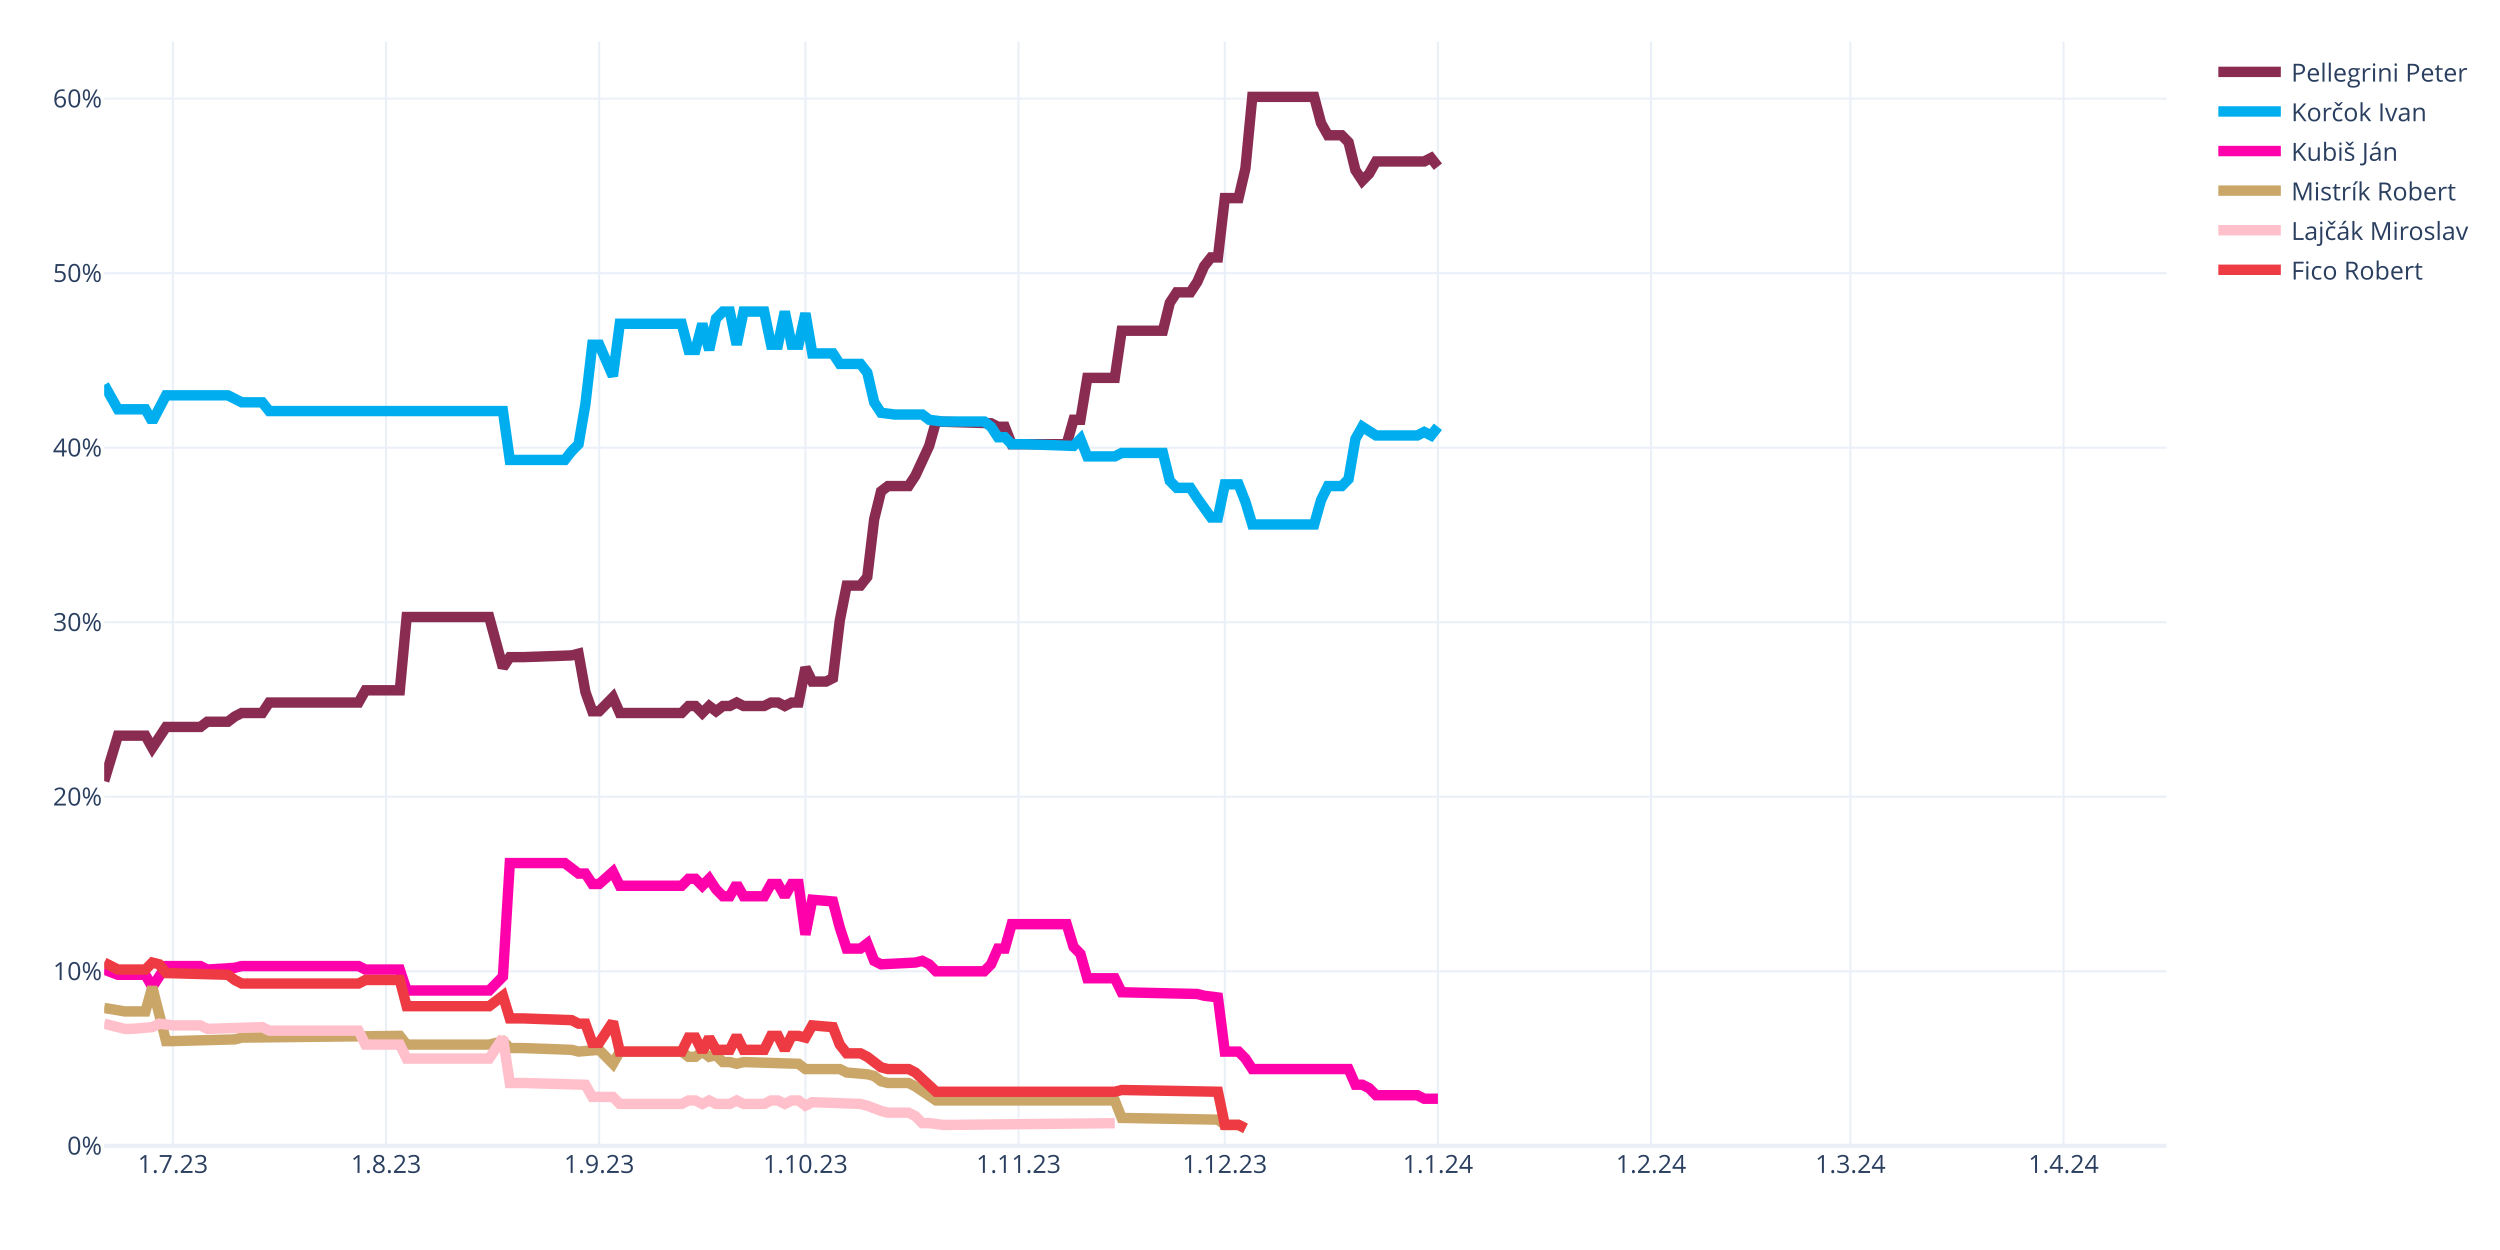
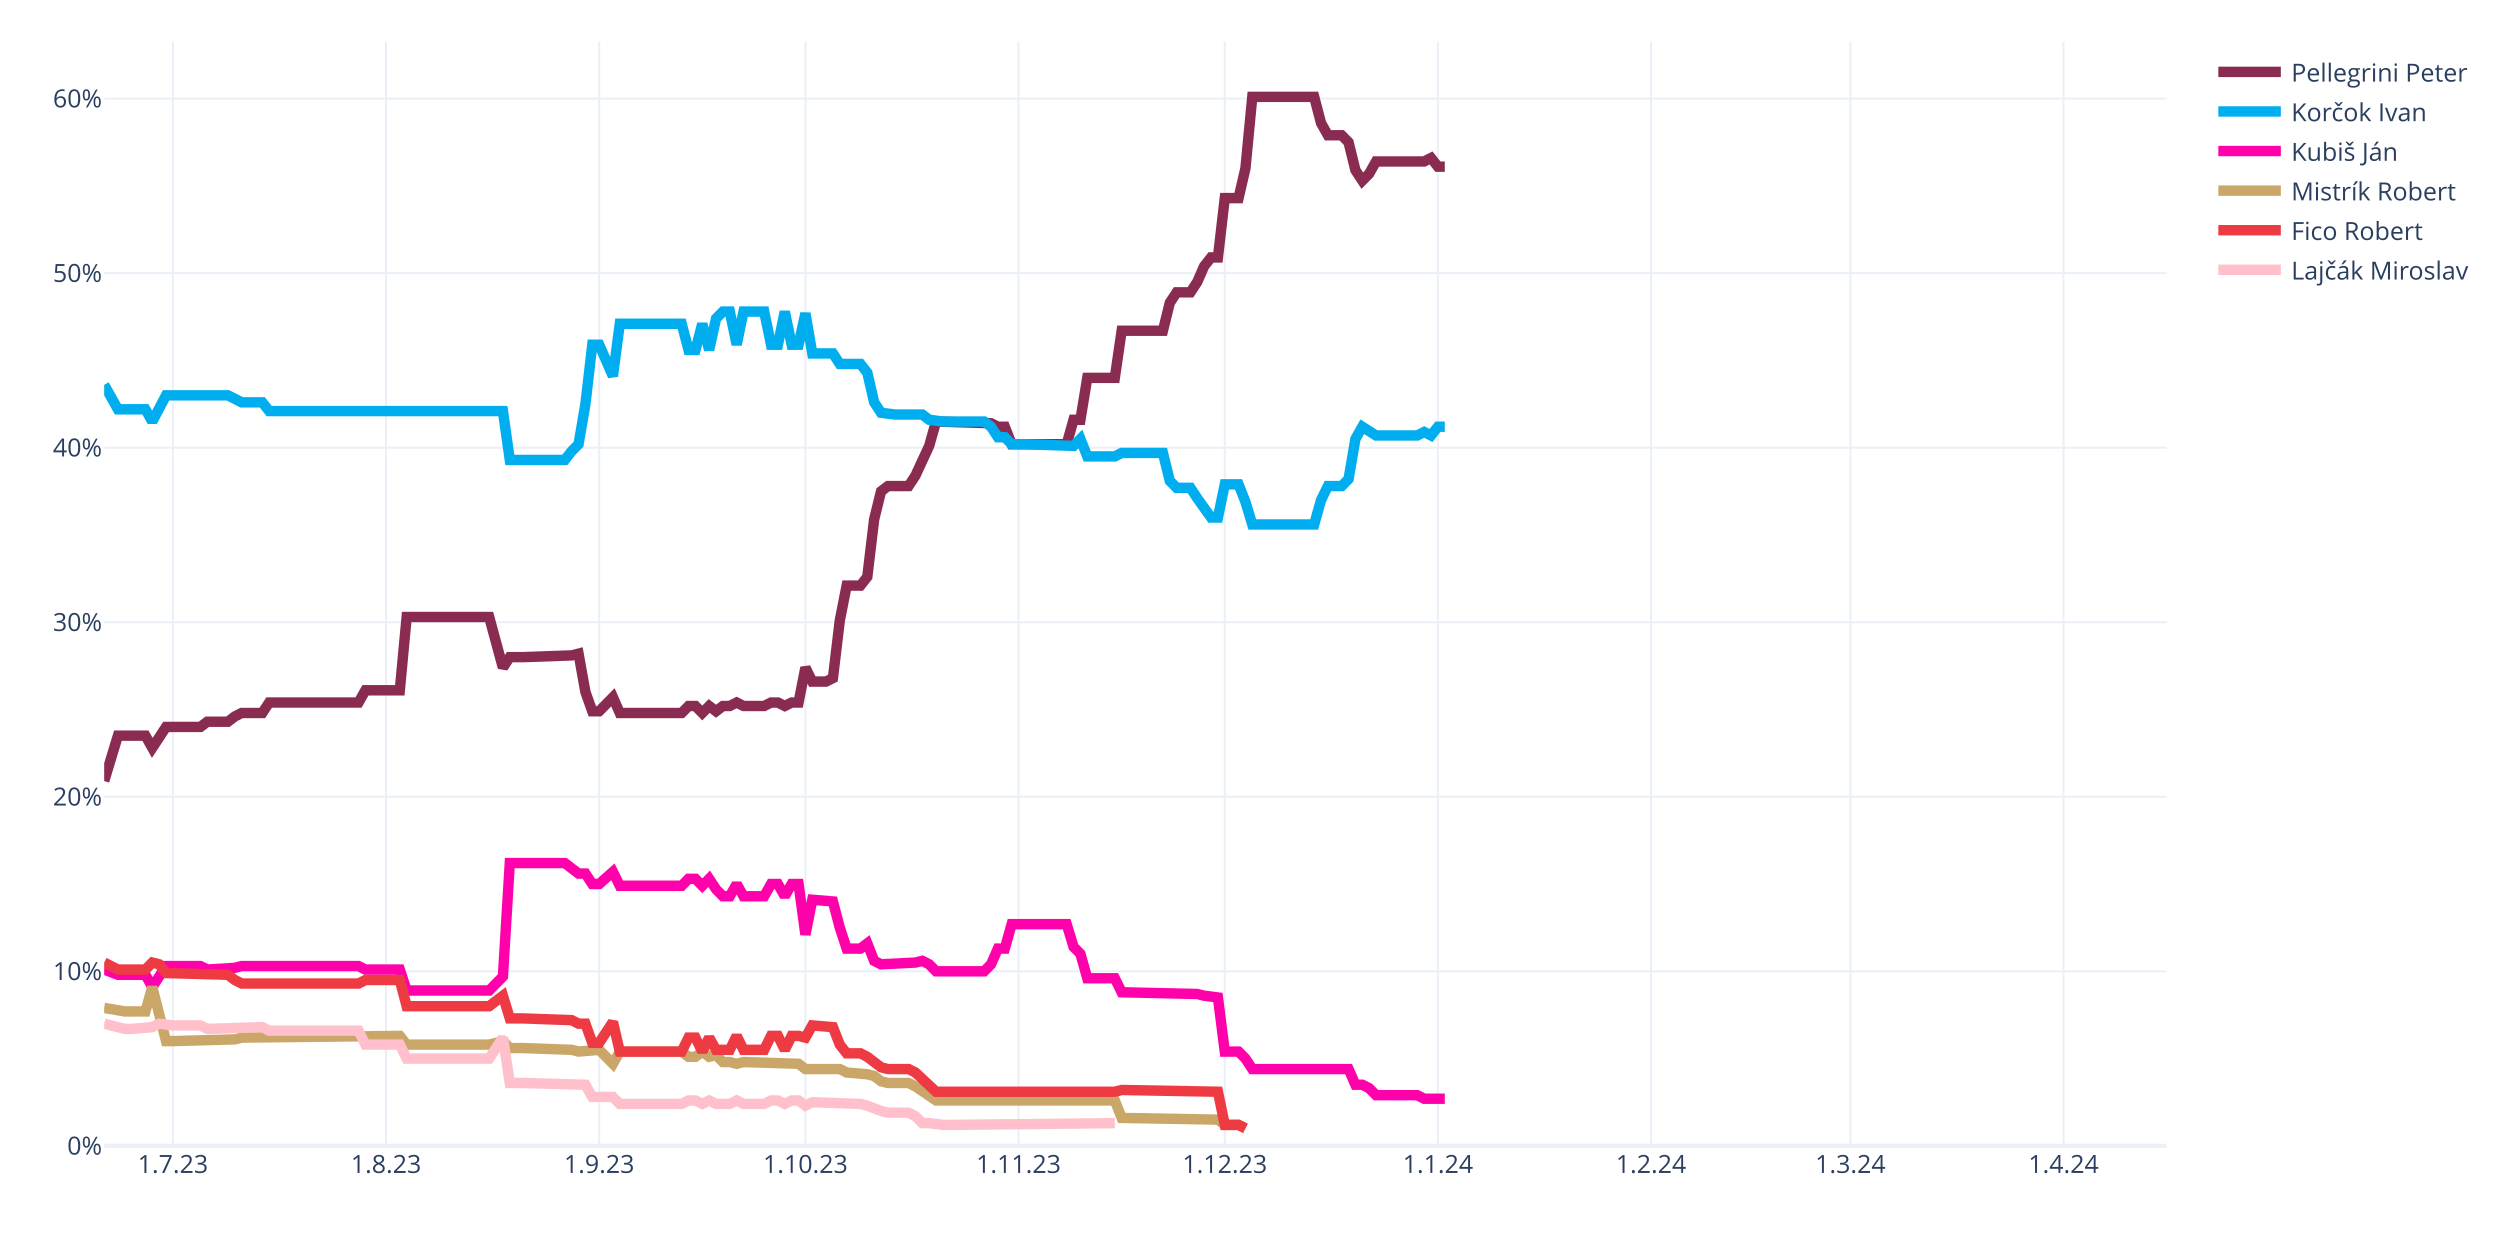
<svg xmlns="http://www.w3.org/2000/svg" class="main-svg" width="1200" height="600" style="" viewBox="0 0 1200 600">
  <rect x="0" y="0" width="1200" height="600" style="fill: rgb(255, 255, 255); fill-opacity: 1;" />
-   <defs id="defs-f5fb36">
+   <defs id="defs-9df514">
    <g class="clips">
-       <clipPath id="clipf5fb36xyplot" class="plotclip">
+       <clipPath id="clip9df514xyplot" class="plotclip">
        <rect width="990" height="530" />
      </clipPath>
-       <clipPath class="axesclip" id="clipf5fb36x">
+       <clipPath class="axesclip" id="clip9df514x">
        <rect x="50" y="0" width="990" height="600" />
      </clipPath>
-       <clipPath class="axesclip" id="clipf5fb36y">
+       <clipPath class="axesclip" id="clip9df514y">
        <rect x="0" y="20" width="1200" height="530" />
      </clipPath>
-       <clipPath class="axesclip" id="clipf5fb36xy">
+       <clipPath class="axesclip" id="clip9df514xy">
        <rect x="50" y="20" width="990" height="530" />
      </clipPath>
    </g>
    <g class="gradients" />
    <g class="patterns" />
  </defs>
  <g class="bglayer" />
  <g class="layer-below">
    <g class="imagelayer" />
    <g class="shapelayer" />
  </g>
  <g class="cartesianlayer">
    <g class="subplot xy">
      <g class="layer-subplot">
        <g class="shapelayer" />
        <g class="imagelayer" />
      </g>
      <g class="minor-gridlayer">
        <g class="x" />
        <g class="y" />
      </g>
      <g class="gridlayer">
        <g class="x">
          <path class="xgrid crisp" transform="translate(83,0)" d="M0,20v530" style="stroke: rgb(235, 240, 248); stroke-opacity: 1; stroke-width: 1px;" />
          <path class="xgrid crisp" transform="translate(185.3,0)" d="M0,20v530" style="stroke: rgb(235, 240, 248); stroke-opacity: 1; stroke-width: 1px;" />
          <path class="xgrid crisp" transform="translate(287.6,0)" d="M0,20v530" style="stroke: rgb(235, 240, 248); stroke-opacity: 1; stroke-width: 1px;" />
          <path class="xgrid crisp" transform="translate(386.6,0)" d="M0,20v530" style="stroke: rgb(235, 240, 248); stroke-opacity: 1; stroke-width: 1px;" />
          <path class="xgrid crisp" transform="translate(488.9,0)" d="M0,20v530" style="stroke: rgb(235, 240, 248); stroke-opacity: 1; stroke-width: 1px;" />
          <path class="xgrid crisp" transform="translate(587.9,0)" d="M0,20v530" style="stroke: rgb(235, 240, 248); stroke-opacity: 1; stroke-width: 1px;" />
          <path class="xgrid crisp" transform="translate(690.2,0)" d="M0,20v530" style="stroke: rgb(235, 240, 248); stroke-opacity: 1; stroke-width: 1px;" />
          <path class="xgrid crisp" transform="translate(792.5,0)" d="M0,20v530" style="stroke: rgb(235, 240, 248); stroke-opacity: 1; stroke-width: 1px;" />
          <path class="xgrid crisp" transform="translate(888.2,0)" d="M0,20v530" style="stroke: rgb(235, 240, 248); stroke-opacity: 1; stroke-width: 1px;" />
          <path class="xgrid crisp" transform="translate(990.5,0)" d="M0,20v530" style="stroke: rgb(235, 240, 248); stroke-opacity: 1; stroke-width: 1px;" />
        </g>
        <g class="y">
          <path class="ygrid crisp" transform="translate(0,466.22)" d="M50,0h990" style="stroke: rgb(235, 240, 248); stroke-opacity: 1; stroke-width: 1px;" />
          <path class="ygrid crisp" transform="translate(0,382.45)" d="M50,0h990" style="stroke: rgb(235, 240, 248); stroke-opacity: 1; stroke-width: 1px;" />
          <path class="ygrid crisp" transform="translate(0,298.67)" d="M50,0h990" style="stroke: rgb(235, 240, 248); stroke-opacity: 1; stroke-width: 1px;" />
          <path class="ygrid crisp" transform="translate(0,214.89)" d="M50,0h990" style="stroke: rgb(235, 240, 248); stroke-opacity: 1; stroke-width: 1px;" />
          <path class="ygrid crisp" transform="translate(0,131.11)" d="M50,0h990" style="stroke: rgb(235, 240, 248); stroke-opacity: 1; stroke-width: 1px;" />
          <path class="ygrid crisp" transform="translate(0,47.34)" d="M50,0h990" style="stroke: rgb(235, 240, 248); stroke-opacity: 1; stroke-width: 1px;" />
        </g>
      </g>
      <g class="zerolinelayer">
        <path class="yzl zl crisp" transform="translate(0,550)" d="M50,0h990" style="stroke: rgb(235, 240, 248); stroke-opacity: 1; stroke-width: 2px;" />
      </g>
      <path class="xlines-below" />
      <path class="ylines-below" />
      <g class="overlines-below" />
      <g class="xaxislayer-below" />
      <g class="yaxislayer-below" />
      <g class="overaxes-below" />
-       <g class="plot" transform="translate(50,20)" clip-path="url(#clipf5fb36xyplot)">
+       <g class="plot" transform="translate(50,20)" clip-path="url(#clip9df514xyplot)">
        <g class="scatterlayer mlayer">
-           <g class="trace scatter trace4e1895" style="stroke-miterlimit: 2; opacity: 1;">
-             <g class="fills" />
-             <g class="errorbars" />
-             <g class="lines">
-               <path class="js-line" d="M0,354.91L6.6,333.12L9.9,333.12L19.8,333.12L23.1,338.99L29.7,328.94L33,328.94L46.2,328.94L49.5,326.42L59.4,326.42L62.7,323.91L66,322.23L69.3,322.23L75.9,322.23L79.2,317.21L122.1,317.21L125.4,311.34L141.9,311.34L145.2,276.16L184.8,276.16L191.4,300.45L194.7,295.42L201.3,295.42L224.4,294.59L227.7,293.75L231,312.18L234.3,321.4L237.6,321.4L240.9,318.04L244.2,314.69L247.5,322.23L277.2,322.23L280.5,318.88L283.8,318.88L287.1,322.23L290.4,318.88L293.7,321.4L297,318.88L300.3,318.88L303.6,317.21L306.9,318.88L316.8,318.88L320.1,317.21L323.4,317.21L326.7,318.88L330,317.21L333.3,317.21L336.6,300.45L339.9,307.15L346.5,307.15L349.8,305.48L353.1,277.83L356.4,261.08L363,261.08L366.3,256.89L369.6,229.24L372.9,215.84L376.2,213.32L379.5,213.32L386.1,213.32L389.4,208.3L396,194.05L399.3,182.33L425.7,183.16L429,184.84L432.3,184.84L435.6,193.22L462,193.22L465.3,181.49L468.6,181.49L471.9,161.38L485.1,161.38L488.4,138.76L508.2,138.76L511.5,125.36L514.8,120.33L518.1,120.33L521.4,120.33L524.7,115.3L528,107.76L531.3,103.57L534.6,103.57L537.9,75.09L544.5,75.09L547.8,60.85L551.1,26.5L554.4,26.5L580.8,26.5L584.1,39.07L587.4,44.93L590.7,44.93L594,44.93L597.3,48.28L600.6,61.69L603.9,66.71L607.2,63.36L610.5,57.5L633.6,57.5L636.9,55.82L640.2,60.01" style="vector-effect: none; fill: none; stroke: rgb(138, 44, 81); stroke-opacity: 1; stroke-width: 5px; opacity: 1;" />
-             </g>
-             <g class="points" />
-             <g class="text" />
-           </g>
-           <g class="trace scatter tracebe23ec" style="stroke-miterlimit: 2; opacity: 1;">
-             <g class="fills" />
-             <g class="errorbars" />
-             <g class="lines">
-               <path class="js-line" d="M0,164.73L6.6,176.46L9.9,176.46L19.8,176.46L23.1,182.33L29.7,169.76L33,169.76L59.4,169.76L62.7,171.43L66,173.11L69.3,173.11L75.9,173.11L79.2,177.3L191.4,177.3L194.7,200.76L221.1,200.76L224.4,196.57L227.7,193.22L231,173.95L234.3,145.46L237.6,145.46L244.2,160.54L247.5,135.41L277.2,135.41L280.5,147.98L283.8,147.98L287.1,135.41L290.4,147.98L293.7,132.9L297,129.55L300.3,129.55L303.6,145.46L306.9,129.55L316.8,129.55L320.1,145.46L323.4,145.46L326.7,129.55L330,145.46L333.3,145.46L336.6,130.38L339.9,149.65L349.8,149.65L353.1,154.68L363,154.68L366.3,158.87L369.6,173.11L372.9,178.14L379.5,178.97L382.8,178.97L392.7,178.97L396,181.49L402.6,182.33L405.9,182.33L422.4,182.33L425.7,184.84L429,189.87L432.3,189.87L435.6,193.22L442.2,193.22L465.3,194.05L468.6,190.7L471.9,199.08L475.2,199.08L485.1,199.08L488.4,197.41L508.2,197.41L511.5,210.81L514.8,214.16L518.1,214.16L521.4,214.16L524.7,219.19L531.3,228.4L534.6,228.4L537.9,212.49L541.2,212.49L544.5,212.49L547.8,220.86L551.1,231.75L554.4,231.75L580.8,231.75L584.1,220.02L587.4,213.32L590.7,213.32L594,213.32L597.3,209.97L600.6,190.7L603.9,184.84L610.5,189.03L613.8,189.03L630.3,189.03L633.6,187.35L636.9,189.03L640.2,184.84" style="vector-effect: none; fill: none; stroke: rgb(0, 174, 239); stroke-opacity: 1; stroke-width: 5px; opacity: 1;" />
-             </g>
-             <g class="points" />
-             <g class="text" />
-           </g>
-           <g class="trace scatter trace764860" style="stroke-miterlimit: 2; opacity: 1;">
-             <g class="fills" />
-             <g class="errorbars" />
-             <g class="lines">
-               <path class="js-line" d="M0,445.39L6.6,447.9L9.9,447.9L19.8,447.9L23.1,453.76L29.7,443.71L33,443.71L46.2,443.71L49.5,445.39L62.7,444.55L66,443.71L122.1,443.71L125.4,445.39L141.9,445.39L145.2,455.44L184.8,455.44L191.4,448.74L194.7,394.28L201.3,394.28L221.1,394.28L224.4,396.79L227.7,399.31L231,399.31L234.3,404.33L237.6,404.33L244.2,398.47L247.5,405.17L277.2,405.17L280.5,401.82L283.8,401.82L287.1,405.17L290.4,401.82L293.7,406.85L297,410.2L300.3,410.2L303.6,404.33L306.9,410.2L316.8,410.2L320.1,404.33L323.4,404.33L326.7,410.2L330,404.33L333.3,404.33L336.6,428.63L339.9,411.87L349.8,412.71L353.1,425.28L356.4,435.33L359.7,435.33L363,435.33L366.3,432.82L369.6,441.2L372.9,442.87L389.4,442.03L392.7,441.2L396,442.87L399.3,446.22L422.4,446.22L425.7,442.87L429,435.33L432.3,435.33L435.6,423.6L442.2,423.6L462,423.6L465.3,434.49L468.6,437.85L471.9,449.57L485.1,449.57L488.4,456.28L524.7,457.11L528,457.95L534.6,458.79L537.9,484.76L544.5,484.76L547.8,488.11L551.1,493.14L554.4,493.14L597.3,493.14L600.6,500.68L603.9,500.68L607.2,502.35L610.5,505.7L613.8,505.7L630.3,505.7L633.6,507.38L640.2,507.38" style="vector-effect: none; fill: none; stroke: rgb(255, 1, 170); stroke-opacity: 1; stroke-width: 5px; opacity: 1;" />
-             </g>
-             <g class="points" />
-             <g class="text" />
-           </g>
-           <g class="trace scatter trace81e4e1" style="stroke-miterlimit: 2; opacity: 1;">
+           <g class="trace scatter trace5e2931" style="stroke-miterlimit: 2; opacity: 1;">
+             <g class="fills" />
+             <g class="errorbars" />
+             <g class="lines">
+               <path class="js-line" d="M0,354.91L6.6,333.12L9.9,333.12L19.8,333.12L23.1,338.99L29.7,328.94L33,328.94L46.2,328.94L49.5,326.42L59.4,326.42L62.7,323.91L66,322.23L69.3,322.23L75.9,322.23L79.2,317.21L122.1,317.21L125.4,311.34L141.9,311.34L145.2,276.16L184.8,276.16L191.4,300.45L194.7,295.42L201.3,295.42L224.4,294.59L227.7,293.75L231,312.18L234.3,321.4L237.6,321.4L240.9,318.04L244.2,314.69L247.5,322.23L277.2,322.23L280.5,318.88L283.8,318.88L287.1,322.23L290.4,318.88L293.7,321.4L297,318.88L300.3,318.88L303.6,317.21L306.9,318.88L316.8,318.88L320.1,317.21L323.4,317.21L326.7,318.88L330,317.21L333.3,317.21L336.6,300.45L339.9,307.15L346.5,307.15L349.8,305.48L353.1,277.83L356.4,261.08L363,261.08L366.3,256.89L369.6,229.24L372.9,215.84L376.2,213.32L379.5,213.32L386.1,213.32L389.4,208.3L396,194.05L399.3,182.33L425.7,183.16L429,184.84L432.3,184.84L435.6,193.22L462,193.22L465.3,181.49L468.6,181.49L471.9,161.38L485.1,161.38L488.4,138.76L508.2,138.76L511.5,125.36L514.8,120.33L518.1,120.33L521.4,120.33L524.7,115.3L528,107.76L531.3,103.57L534.6,103.57L537.9,75.09L544.5,75.09L547.8,60.85L551.1,26.5L554.4,26.5L580.8,26.5L584.1,39.07L587.4,44.93L590.7,44.93L594,44.93L597.3,48.28L600.6,61.69L603.9,66.71L607.2,63.36L610.5,57.5L633.6,57.5L636.9,55.82L640.2,60.01L643.5,60.01" style="vector-effect: none; fill: none; stroke: rgb(138, 44, 81); stroke-opacity: 1; stroke-width: 5px; opacity: 1;" />
+             </g>
+             <g class="points" />
+             <g class="text" />
+           </g>
+           <g class="trace scatter trace1be4e5" style="stroke-miterlimit: 2; opacity: 1;">
+             <g class="fills" />
+             <g class="errorbars" />
+             <g class="lines">
+               <path class="js-line" d="M0,164.73L6.6,176.46L9.9,176.46L19.8,176.46L23.1,182.33L29.7,169.76L33,169.76L59.4,169.76L62.7,171.43L66,173.11L69.3,173.11L75.9,173.11L79.2,177.3L191.4,177.3L194.7,200.76L221.1,200.76L224.4,196.57L227.7,193.22L231,173.95L234.3,145.46L237.6,145.46L244.2,160.54L247.5,135.41L277.2,135.41L280.5,147.98L283.8,147.98L287.1,135.41L290.4,147.98L293.7,132.9L297,129.55L300.3,129.55L303.6,145.46L306.9,129.55L316.8,129.55L320.1,145.46L323.4,145.46L326.7,129.55L330,145.46L333.3,145.46L336.6,130.38L339.9,149.65L349.8,149.65L353.1,154.68L363,154.68L366.3,158.87L369.6,173.11L372.9,178.14L379.5,178.97L382.8,178.97L392.7,178.97L396,181.49L402.6,182.33L405.9,182.33L422.4,182.33L425.7,184.84L429,189.87L432.3,189.87L435.6,193.22L442.2,193.22L465.3,194.05L468.6,190.7L471.9,199.08L475.2,199.08L485.1,199.08L488.4,197.41L508.2,197.41L511.5,210.81L514.8,214.16L518.1,214.16L521.4,214.16L524.7,219.19L531.3,228.4L534.6,228.4L537.9,212.49L541.2,212.49L544.5,212.49L547.8,220.86L551.1,231.75L554.4,231.75L580.8,231.75L584.1,220.02L587.4,213.32L590.7,213.32L594,213.32L597.3,209.97L600.6,190.7L603.9,184.84L610.5,189.03L613.8,189.03L630.3,189.03L633.6,187.35L636.9,189.03L640.2,184.84L643.5,184.84" style="vector-effect: none; fill: none; stroke: rgb(0, 174, 239); stroke-opacity: 1; stroke-width: 5px; opacity: 1;" />
+             </g>
+             <g class="points" />
+             <g class="text" />
+           </g>
+           <g class="trace scatter tracebaade7" style="stroke-miterlimit: 2; opacity: 1;">
+             <g class="fills" />
+             <g class="errorbars" />
+             <g class="lines">
+               <path class="js-line" d="M0,445.39L6.6,447.9L9.9,447.9L19.8,447.9L23.1,453.76L29.7,443.71L33,443.71L46.2,443.71L49.5,445.39L62.7,444.55L66,443.71L122.1,443.71L125.4,445.39L141.9,445.39L145.2,455.44L184.8,455.44L191.4,448.74L194.7,394.28L201.3,394.28L221.1,394.28L224.4,396.79L227.7,399.31L231,399.31L234.3,404.33L237.6,404.33L244.2,398.47L247.5,405.17L277.2,405.17L280.5,401.82L283.8,401.82L287.1,405.17L290.4,401.82L293.7,406.85L297,410.2L300.3,410.2L303.6,404.33L306.9,410.2L316.8,410.2L320.1,404.33L323.4,404.33L326.7,410.2L330,404.33L333.3,404.33L336.6,428.63L339.9,411.87L349.8,412.71L353.1,425.28L356.4,435.33L359.7,435.33L363,435.33L366.3,432.82L369.6,441.2L372.9,442.87L389.4,442.03L392.7,441.2L396,442.87L399.3,446.22L422.4,446.22L425.7,442.87L429,435.33L432.3,435.33L435.6,423.6L442.2,423.6L462,423.6L465.3,434.49L468.6,437.85L471.9,449.57L485.1,449.57L488.4,456.28L524.7,457.11L528,457.95L534.6,458.79L537.9,484.76L544.5,484.76L547.8,488.11L551.1,493.14L554.4,493.14L597.3,493.14L600.6,500.68L603.9,500.68L607.2,502.35L610.5,505.7L613.8,505.7L630.3,505.7L633.6,507.38L643.5,507.38" style="vector-effect: none; fill: none; stroke: rgb(255, 1, 170); stroke-opacity: 1; stroke-width: 5px; opacity: 1;" />
+             </g>
+             <g class="points" />
+             <g class="text" />
+           </g>
+           <g class="trace scatter trace6a7006" style="stroke-miterlimit: 2; opacity: 1;">
            <g class="fills" />
            <g class="errorbars" />
            <g class="lines">
              <path class="js-line" d="M0,463.82L9.9,465.49L13.2,465.49L19.8,465.49L23.1,453.76L29.7,479.73L33,479.73L62.7,478.9L66,478.06L141.9,477.22L145.2,481.41L184.8,481.41L191.4,479.73L194.7,483.08L201.3,483.08L224.4,483.92L227.7,484.76L237.6,483.92L240.9,487.27L244.2,490.62L247.5,484.76L277.2,484.76L280.5,487.27L283.8,487.27L287.1,484.76L290.4,487.27L293.7,486.44L297,489.79L300.3,489.79L303.6,490.62L306.9,489.79L333.3,490.62L336.6,493.14L353.1,493.14L356.4,494.81L366.3,495.65L369.6,496.49L372.9,499L376.2,499.84L386.1,499.84L389.4,501.52L399.3,508.22L402.6,508.22L485.1,508.22L488.4,516.6L534.6,517.43L537.9,519.95L544.5,519.95L547.8,521.62" style="vector-effect: none; fill: none; stroke: rgb(202, 166, 105); stroke-opacity: 1; stroke-width: 5px; opacity: 1;" />
            </g>
            <g class="points" />
            <g class="text" />
          </g>
-           <g class="trace scatter tracedde598" style="stroke-miterlimit: 2; opacity: 1;">
+           <g class="trace scatter trace6a11c9" style="stroke-miterlimit: 2; opacity: 1;">
+             <g class="fills" />
+             <g class="errorbars" />
+             <g class="lines">
+               <path class="js-line" d="M0,442.03L6.6,445.39L9.9,445.39L19.8,445.39L23.1,442.03L26.4,442.87L29.7,447.06L59.4,447.9L62.7,450.41L66,452.09L69.3,452.09L122.1,452.09L125.4,450.41L141.9,450.41L145.2,462.98L184.8,462.98L191.4,457.95L194.7,468.84L201.3,468.84L224.4,469.68L227.7,471.36L231,471.36L234.3,480.57L237.6,480.57L240.9,475.54L244.2,470.52L247.5,484.76L277.2,484.76L280.5,478.06L283.8,478.06L287.1,484.76L290.4,478.06L293.7,483.92L300.3,483.92L303.6,477.22L306.9,483.92L310.2,483.92L316.8,483.92L320.1,477.22L323.4,477.22L326.7,483.92L330,477.22L333.3,477.22L336.6,478.06L339.9,472.19L349.8,473.03L353.1,481.41L356.4,485.6L359.7,485.6L363,485.6L366.3,487.27L372.9,492.3L376.2,493.14L386.1,493.14L389.4,494.81L399.3,504.03L402.6,504.03L485.1,504.03L488.4,503.19L534.6,504.03L537.9,519.95L544.5,519.95L547.8,521.62" style="vector-effect: none; fill: none; stroke: rgb(238, 58, 67); stroke-opacity: 1; stroke-width: 5px; opacity: 1;" />
+             </g>
+             <g class="points" />
+             <g class="text" />
+           </g>
+           <g class="trace scatter trace3aced9" style="stroke-miterlimit: 2; opacity: 1;">
            <g class="fills" />
            <g class="errorbars" />
            <g class="lines">
              <path class="js-line" d="M0,471.36L9.9,473.87L13.2,473.87L23.1,473.03L26.4,471.36L33,472.19L36.3,472.19L46.2,472.19L49.5,473.87L75.9,473.03L79.2,474.71L122.1,474.71L125.4,481.41L141.9,481.41L145.2,488.11L184.8,488.11L191.4,478.06L194.7,499.84L201.3,499.84L231,500.68L234.3,506.54L244.2,506.54L247.5,509.89L277.2,509.89L280.5,508.22L283.8,508.22L287.1,509.89L290.4,508.22L293.7,509.89L300.3,509.89L303.6,508.22L306.9,509.89L310.2,509.89L316.8,509.89L320.1,508.22L323.4,508.22L326.7,509.89L330,508.22L333.3,508.22L336.6,510.73L339.9,509.06L363,509.89L366.3,510.73L372.9,513.24L376.2,514.08L386.1,514.08L389.4,515.76L392.7,519.11L396,519.11L402.6,519.95L405.9,519.95L485.1,519.11" style="vector-effect: none; fill: none; stroke: rgb(255, 192, 203); stroke-opacity: 1; stroke-width: 5px; opacity: 1;" />
-             </g>
-             <g class="points" />
-             <g class="text" />
-           </g>
-           <g class="trace scatter tracecb4ee1" style="stroke-miterlimit: 2; opacity: 1;">
-             <g class="fills" />
-             <g class="errorbars" />
-             <g class="lines">
-               <path class="js-line" d="M0,442.03L6.6,445.39L9.9,445.39L19.8,445.39L23.1,442.03L26.4,442.87L29.7,447.06L59.4,447.9L62.7,450.41L66,452.09L69.3,452.09L122.1,452.09L125.4,450.41L141.9,450.41L145.2,462.98L184.8,462.98L191.4,457.95L194.7,468.84L201.3,468.84L224.4,469.68L227.7,471.36L231,471.36L234.3,480.57L237.6,480.57L240.9,475.54L244.2,470.52L247.5,484.76L277.2,484.76L280.5,478.06L283.8,478.06L287.1,484.76L290.4,478.06L293.7,483.92L300.3,483.92L303.6,477.22L306.9,483.92L310.2,483.92L316.8,483.92L320.1,477.22L323.4,477.22L326.7,483.92L330,477.22L333.3,477.22L336.6,478.06L339.9,472.19L349.8,473.03L353.1,481.41L356.4,485.6L359.7,485.6L363,485.6L366.3,487.27L372.9,492.3L376.2,493.14L386.1,493.14L389.4,494.81L399.3,504.03L402.6,504.03L485.1,504.03L488.4,503.19L534.6,504.03L537.9,519.95L544.5,519.95L547.8,521.62" style="vector-effect: none; fill: none; stroke: rgb(238, 58, 67); stroke-opacity: 1; stroke-width: 5px; opacity: 1;" />
            </g>
            <g class="points" />
            <g class="text" />
          </g>
        </g>
      </g>
      <g class="overplot" />
      <path class="xlines-above crisp" d="M0,0" style="fill: none;" />
      <path class="ylines-above crisp" d="M0,0" style="fill: none;" />
      <g class="overlines-above" />
      <g class="xaxislayer-above">
        <g class="xtick">
          <text text-anchor="middle" x="0" y="563" transform="translate(83,0)" style="font-family: 'Open Sans', verdana, arial, sans-serif; font-size: 12px; fill: rgb(42, 63, 95); fill-opacity: 1; white-space: pre; opacity: 1;">1.7.23</text>
        </g>
        <g class="xtick">
          <text text-anchor="middle" x="0" y="563" style="font-family: 'Open Sans', verdana, arial, sans-serif; font-size: 12px; fill: rgb(42, 63, 95); fill-opacity: 1; white-space: pre; opacity: 1;" transform="translate(185.3,0)">1.8.23</text>
        </g>
        <g class="xtick">
          <text text-anchor="middle" x="0" y="563" style="font-family: 'Open Sans', verdana, arial, sans-serif; font-size: 12px; fill: rgb(42, 63, 95); fill-opacity: 1; white-space: pre; opacity: 1;" transform="translate(287.6,0)">1.9.23</text>
        </g>
        <g class="xtick">
          <text text-anchor="middle" x="0" y="563" style="font-family: 'Open Sans', verdana, arial, sans-serif; font-size: 12px; fill: rgb(42, 63, 95); fill-opacity: 1; white-space: pre; opacity: 1;" transform="translate(386.6,0)">1.10.23</text>
        </g>
        <g class="xtick">
          <text text-anchor="middle" x="0" y="563" style="font-family: 'Open Sans', verdana, arial, sans-serif; font-size: 12px; fill: rgb(42, 63, 95); fill-opacity: 1; white-space: pre; opacity: 1;" transform="translate(488.9,0)">1.11.23</text>
        </g>
        <g class="xtick">
          <text text-anchor="middle" x="0" y="563" style="font-family: 'Open Sans', verdana, arial, sans-serif; font-size: 12px; fill: rgb(42, 63, 95); fill-opacity: 1; white-space: pre; opacity: 1;" transform="translate(587.9,0)">1.12.23</text>
        </g>
        <g class="xtick">
          <text text-anchor="middle" x="0" y="563" style="font-family: 'Open Sans', verdana, arial, sans-serif; font-size: 12px; fill: rgb(42, 63, 95); fill-opacity: 1; white-space: pre; opacity: 1;" transform="translate(690.2,0)">1.1.24</text>
        </g>
        <g class="xtick">
          <text text-anchor="middle" x="0" y="563" style="font-family: 'Open Sans', verdana, arial, sans-serif; font-size: 12px; fill: rgb(42, 63, 95); fill-opacity: 1; white-space: pre; opacity: 1;" transform="translate(792.5,0)">1.2.24</text>
        </g>
        <g class="xtick">
          <text text-anchor="middle" x="0" y="563" style="font-family: 'Open Sans', verdana, arial, sans-serif; font-size: 12px; fill: rgb(42, 63, 95); fill-opacity: 1; white-space: pre; opacity: 1;" transform="translate(888.2,0)">1.3.24</text>
        </g>
        <g class="xtick">
          <text text-anchor="middle" x="0" y="563" style="font-family: 'Open Sans', verdana, arial, sans-serif; font-size: 12px; fill: rgb(42, 63, 95); fill-opacity: 1; white-space: pre; opacity: 1;" transform="translate(990.5,0)">1.4.24</text>
        </g>
      </g>
      <g class="yaxislayer-above">
        <g class="ytick">
          <text text-anchor="end" x="49" y="4.2" transform="translate(0,550)" style="font-family: 'Open Sans', verdana, arial, sans-serif; font-size: 12px; fill: rgb(42, 63, 95); fill-opacity: 1; white-space: pre; opacity: 1;">0%</text>
        </g>
        <g class="ytick">
          <text text-anchor="end" x="49" y="4.2" style="font-family: 'Open Sans', verdana, arial, sans-serif; font-size: 12px; fill: rgb(42, 63, 95); fill-opacity: 1; white-space: pre; opacity: 1;" transform="translate(0,466.22)">10%</text>
        </g>
        <g class="ytick">
          <text text-anchor="end" x="49" y="4.2" style="font-family: 'Open Sans', verdana, arial, sans-serif; font-size: 12px; fill: rgb(42, 63, 95); fill-opacity: 1; white-space: pre; opacity: 1;" transform="translate(0,382.45)">20%</text>
        </g>
        <g class="ytick">
          <text text-anchor="end" x="49" y="4.2" style="font-family: 'Open Sans', verdana, arial, sans-serif; font-size: 12px; fill: rgb(42, 63, 95); fill-opacity: 1; white-space: pre; opacity: 1;" transform="translate(0,298.67)">30%</text>
        </g>
        <g class="ytick">
          <text text-anchor="end" x="49" y="4.2" style="font-family: 'Open Sans', verdana, arial, sans-serif; font-size: 12px; fill: rgb(42, 63, 95); fill-opacity: 1; white-space: pre; opacity: 1;" transform="translate(0,214.89)">40%</text>
        </g>
        <g class="ytick">
          <text text-anchor="end" x="49" y="4.2" style="font-family: 'Open Sans', verdana, arial, sans-serif; font-size: 12px; fill: rgb(42, 63, 95); fill-opacity: 1; white-space: pre; opacity: 1;" transform="translate(0,131.11)">50%</text>
        </g>
        <g class="ytick">
          <text text-anchor="end" x="49" y="4.2" style="font-family: 'Open Sans', verdana, arial, sans-serif; font-size: 12px; fill: rgb(42, 63, 95); fill-opacity: 1; white-space: pre; opacity: 1;" transform="translate(0,47.34)">60%</text>
        </g>
      </g>
      <g class="overaxes-above" />
    </g>
  </g>
  <g class="polarlayer" />
  <g class="smithlayer" />
  <g class="ternarylayer" />
  <g class="geolayer" />
  <g class="funnelarealayer" />
  <g class="pielayer" />
  <g class="iciclelayer" />
  <g class="treemaplayer" />
  <g class="sunburstlayer" />
  <g class="glimages" />
-   <defs id="topdefs-f5fb36">
+   <defs id="topdefs-9df514">
    <g class="clips" />
-     <clipPath id="legendf5fb36">
+     <clipPath id="legend9df514">
      <rect width="128" height="124" x="0" y="0" />
    </clipPath>
  </defs>
  <g class="layer-above">
    <g class="imagelayer" />
    <g class="shapelayer" />
  </g>
  <g class="infolayer">
    <g class="legend" pointer-events="all" transform="translate(1059.8,20)">
      <rect class="bg" shape-rendering="crispEdges" style="stroke: rgb(68, 68, 68); stroke-opacity: 1; fill: rgb(255, 255, 255); fill-opacity: 1; stroke-width: 0px;" width="128" height="124" x="0" y="0" />
-       <g class="scrollbox" transform="" clip-path="url(#legendf5fb36)">
+       <g class="scrollbox" transform="" clip-path="url(#legend9df514)">
        <g class="groups">
          <g class="traces" transform="translate(0,14.5)" style="opacity: 1;">
            <text class="legendtext" text-anchor="start" x="40" y="4.68" style="font-family: 'Open Sans', verdana, arial, sans-serif; font-size: 12px; fill: rgb(42, 63, 95); fill-opacity: 1; white-space: pre;">Pellegrini Peter</text>
            <g class="layers" style="opacity: 1;">
              <g class="legendfill" />
              <g class="legendlines">
                <path class="js-line" d="M5,0h30" style="fill: none; stroke: rgb(138, 44, 81); stroke-opacity: 1; stroke-width: 5px;" />
              </g>
              <g class="legendsymbols">
                <g class="legendpoints" />
              </g>
            </g>
            <rect class="legendtoggle" x="0" y="-9.5" width="122.703" height="19" style="fill: rgb(0, 0, 0); fill-opacity: 0;" />
          </g>
          <g class="traces" transform="translate(0,33.5)" style="opacity: 1;">
            <text class="legendtext" text-anchor="start" x="40" y="4.68" style="font-family: 'Open Sans', verdana, arial, sans-serif; font-size: 12px; fill: rgb(42, 63, 95); fill-opacity: 1; white-space: pre;">Korčok Ivan</text>
            <g class="layers" style="opacity: 1;">
              <g class="legendfill" />
              <g class="legendlines">
                <path class="js-line" d="M5,0h30" style="fill: none; stroke: rgb(0, 174, 239); stroke-opacity: 1; stroke-width: 5px;" />
              </g>
              <g class="legendsymbols">
                <g class="legendpoints" />
              </g>
            </g>
            <rect class="legendtoggle" x="0" y="-9.5" width="122.703" height="19" style="fill: rgb(0, 0, 0); fill-opacity: 0;" />
          </g>
          <g class="traces" transform="translate(0,52.5)" style="opacity: 1;">
            <text class="legendtext" text-anchor="start" x="40" y="4.68" style="font-family: 'Open Sans', verdana, arial, sans-serif; font-size: 12px; fill: rgb(42, 63, 95); fill-opacity: 1; white-space: pre;">Kubiš Ján</text>
            <g class="layers" style="opacity: 1;">
              <g class="legendfill" />
              <g class="legendlines">
                <path class="js-line" d="M5,0h30" style="fill: none; stroke: rgb(255, 1, 170); stroke-opacity: 1; stroke-width: 5px;" />
              </g>
              <g class="legendsymbols">
                <g class="legendpoints" />
              </g>
            </g>
            <rect class="legendtoggle" x="0" y="-9.5" width="122.703" height="19" style="fill: rgb(0, 0, 0); fill-opacity: 0;" />
          </g>
          <g class="traces" transform="translate(0,71.5)" style="opacity: 1;">
            <text class="legendtext" text-anchor="start" x="40" y="4.68" style="font-family: 'Open Sans', verdana, arial, sans-serif; font-size: 12px; fill: rgb(42, 63, 95); fill-opacity: 1; white-space: pre;">Mistrík Robert</text>
            <g class="layers" style="opacity: 1;">
              <g class="legendfill" />
              <g class="legendlines">
                <path class="js-line" d="M5,0h30" style="fill: none; stroke: rgb(202, 166, 105); stroke-opacity: 1; stroke-width: 5px;" />
              </g>
              <g class="legendsymbols">
                <g class="legendpoints" />
              </g>
            </g>
            <rect class="legendtoggle" x="0" y="-9.5" width="122.703" height="19" style="fill: rgb(0, 0, 0); fill-opacity: 0;" />
          </g>
          <g class="traces" transform="translate(0,90.5)" style="opacity: 1;">
+             <text class="legendtext" text-anchor="start" x="40" y="4.68" style="font-family: 'Open Sans', verdana, arial, sans-serif; font-size: 12px; fill: rgb(42, 63, 95); fill-opacity: 1; white-space: pre;">Fico Robert</text>
+             <g class="layers" style="opacity: 1;">
+               <g class="legendfill" />
+               <g class="legendlines">
+                 <path class="js-line" d="M5,0h30" style="fill: none; stroke: rgb(238, 58, 67); stroke-opacity: 1; stroke-width: 5px;" />
+               </g>
+               <g class="legendsymbols">
+                 <g class="legendpoints" />
+               </g>
+             </g>
+             <rect class="legendtoggle" x="0" y="-9.5" width="122.703" height="19" style="fill: rgb(0, 0, 0); fill-opacity: 0;" />
+           </g>
+           <g class="traces" transform="translate(0,109.5)" style="opacity: 1;">
            <text class="legendtext" text-anchor="start" x="40" y="4.68" style="font-family: 'Open Sans', verdana, arial, sans-serif; font-size: 12px; fill: rgb(42, 63, 95); fill-opacity: 1; white-space: pre;">Lajčák Miroslav</text>
            <g class="layers" style="opacity: 1;">
              <g class="legendfill" />
              <g class="legendlines">
                <path class="js-line" d="M5,0h30" style="fill: none; stroke: rgb(255, 192, 203); stroke-opacity: 1; stroke-width: 5px;" />
-               </g>
-               <g class="legendsymbols">
-                 <g class="legendpoints" />
-               </g>
-             </g>
-             <rect class="legendtoggle" x="0" y="-9.5" width="122.703" height="19" style="fill: rgb(0, 0, 0); fill-opacity: 0;" />
-           </g>
-           <g class="traces" transform="translate(0,109.5)" style="opacity: 1;">
-             <text class="legendtext" text-anchor="start" x="40" y="4.68" style="font-family: 'Open Sans', verdana, arial, sans-serif; font-size: 12px; fill: rgb(42, 63, 95); fill-opacity: 1; white-space: pre;">Fico Robert</text>
-             <g class="layers" style="opacity: 1;">
-               <g class="legendfill" />
-               <g class="legendlines">
-                 <path class="js-line" d="M5,0h30" style="fill: none; stroke: rgb(238, 58, 67); stroke-opacity: 1; stroke-width: 5px;" />
              </g>
              <g class="legendsymbols">
                <g class="legendpoints" />
              </g>
            </g>
            <rect class="legendtoggle" x="0" y="-9.5" width="122.703" height="19" style="fill: rgb(0, 0, 0); fill-opacity: 0;" />
          </g>
        </g>
      </g>
      <rect class="scrollbar" rx="20" ry="3" width="0" height="0" style="fill: rgb(128, 139, 164); fill-opacity: 1;" x="0" y="0" />
    </g>
    <g class="g-gtitle" />
    <g class="g-xtitle" />
    <g class="g-ytitle" />
  </g>
</svg>
